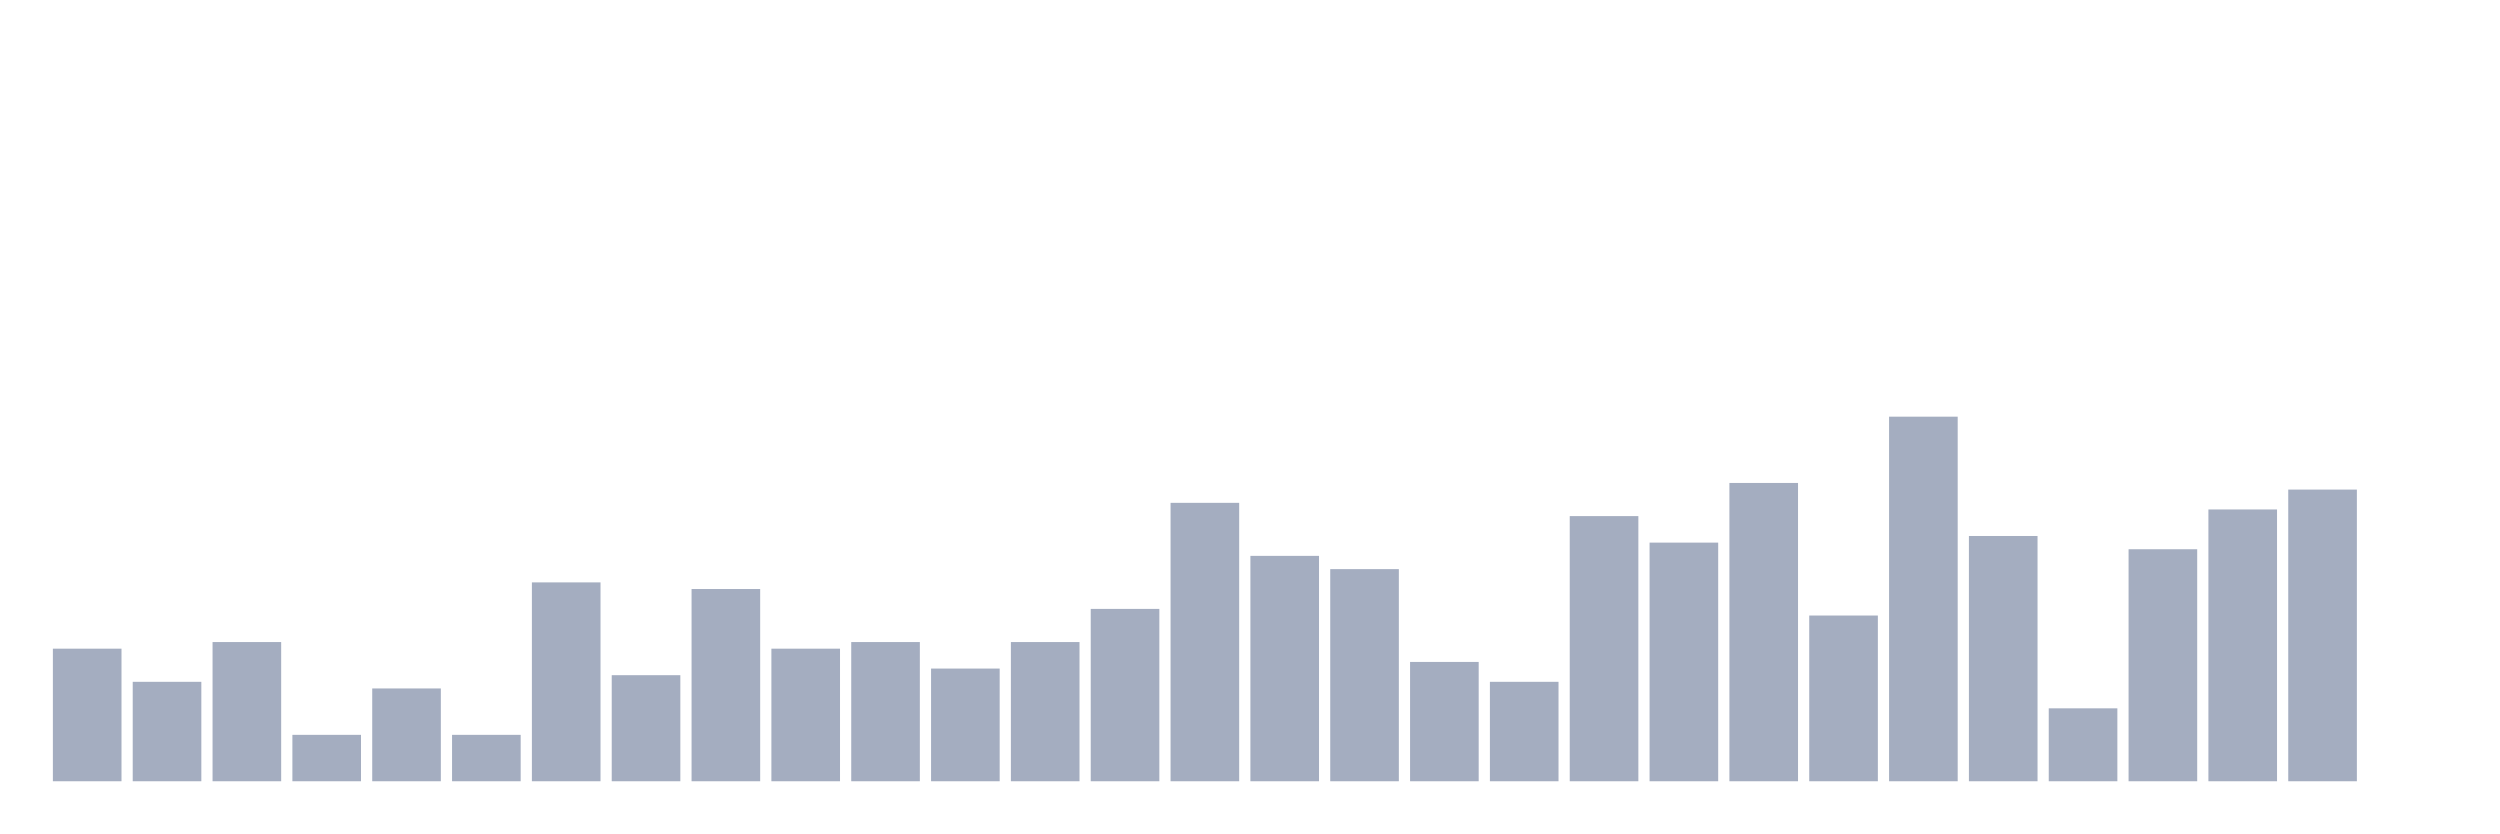
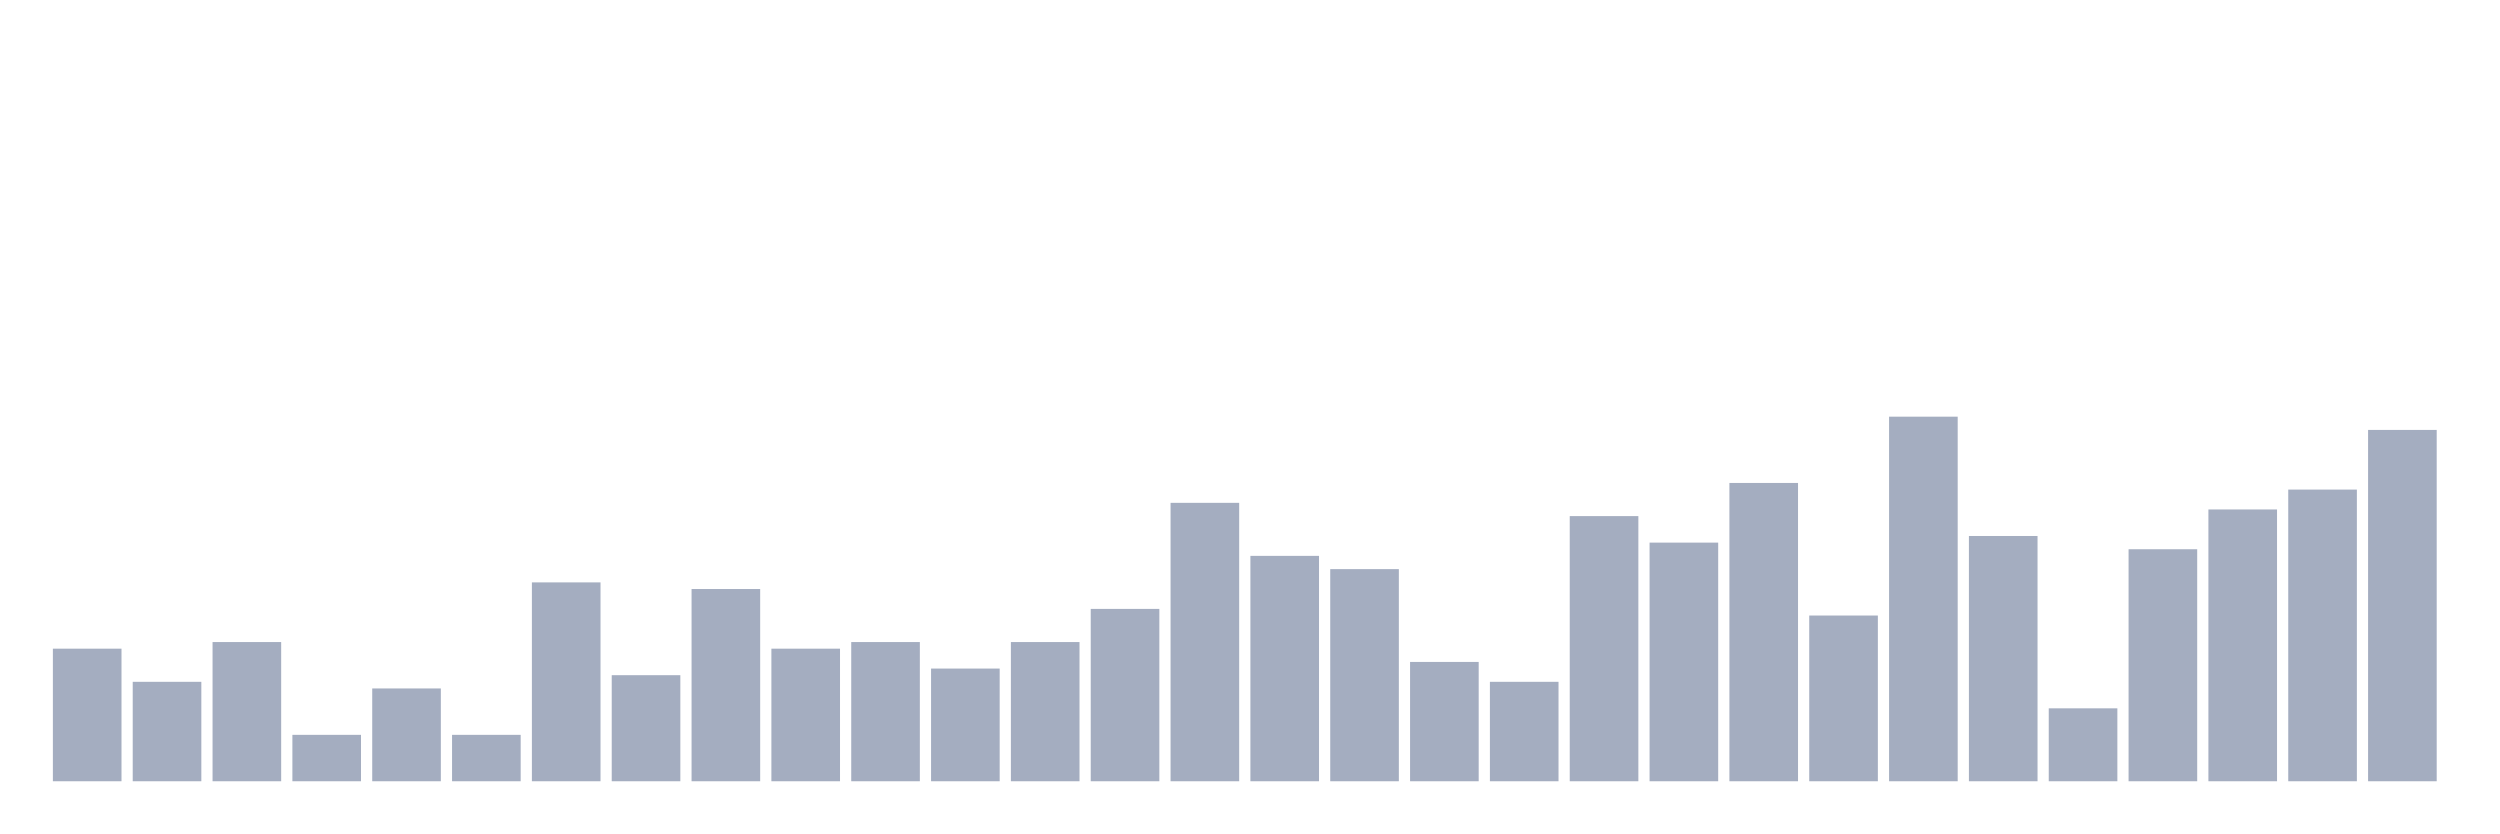
<svg xmlns="http://www.w3.org/2000/svg" viewBox="0 0 480 160">
  <g transform="translate(10,10)">
    <rect class="bar" x="0.153" width="13.175" y="114.545" height="25.455" fill="rgb(164,173,192)" />
    <rect class="bar" x="15.482" width="13.175" y="120.909" height="19.091" fill="rgb(164,173,192)" />
    <rect class="bar" x="30.81" width="13.175" y="113.273" height="26.727" fill="rgb(164,173,192)" />
    <rect class="bar" x="46.138" width="13.175" y="131.091" height="8.909" fill="rgb(164,173,192)" />
    <rect class="bar" x="61.466" width="13.175" y="122.182" height="17.818" fill="rgb(164,173,192)" />
    <rect class="bar" x="76.794" width="13.175" y="131.091" height="8.909" fill="rgb(164,173,192)" />
    <rect class="bar" x="92.123" width="13.175" y="101.818" height="38.182" fill="rgb(164,173,192)" />
    <rect class="bar" x="107.451" width="13.175" y="119.636" height="20.364" fill="rgb(164,173,192)" />
    <rect class="bar" x="122.779" width="13.175" y="103.091" height="36.909" fill="rgb(164,173,192)" />
    <rect class="bar" x="138.107" width="13.175" y="114.545" height="25.455" fill="rgb(164,173,192)" />
    <rect class="bar" x="153.436" width="13.175" y="113.273" height="26.727" fill="rgb(164,173,192)" />
    <rect class="bar" x="168.764" width="13.175" y="118.364" height="21.636" fill="rgb(164,173,192)" />
    <rect class="bar" x="184.092" width="13.175" y="113.273" height="26.727" fill="rgb(164,173,192)" />
    <rect class="bar" x="199.42" width="13.175" y="106.909" height="33.091" fill="rgb(164,173,192)" />
    <rect class="bar" x="214.748" width="13.175" y="86.545" height="53.455" fill="rgb(164,173,192)" />
    <rect class="bar" x="230.077" width="13.175" y="96.727" height="43.273" fill="rgb(164,173,192)" />
    <rect class="bar" x="245.405" width="13.175" y="99.273" height="40.727" fill="rgb(164,173,192)" />
    <rect class="bar" x="260.733" width="13.175" y="117.091" height="22.909" fill="rgb(164,173,192)" />
    <rect class="bar" x="276.061" width="13.175" y="120.909" height="19.091" fill="rgb(164,173,192)" />
    <rect class="bar" x="291.39" width="13.175" y="89.091" height="50.909" fill="rgb(164,173,192)" />
    <rect class="bar" x="306.718" width="13.175" y="94.182" height="45.818" fill="rgb(164,173,192)" />
    <rect class="bar" x="322.046" width="13.175" y="82.727" height="57.273" fill="rgb(164,173,192)" />
    <rect class="bar" x="337.374" width="13.175" y="108.182" height="31.818" fill="rgb(164,173,192)" />
    <rect class="bar" x="352.702" width="13.175" y="70" height="70" fill="rgb(164,173,192)" />
    <rect class="bar" x="368.031" width="13.175" y="92.909" height="47.091" fill="rgb(164,173,192)" />
    <rect class="bar" x="383.359" width="13.175" y="126" height="14" fill="rgb(164,173,192)" />
    <rect class="bar" x="398.687" width="13.175" y="95.455" height="44.545" fill="rgb(164,173,192)" />
    <rect class="bar" x="414.015" width="13.175" y="87.818" height="52.182" fill="rgb(164,173,192)" />
    <rect class="bar" x="429.344" width="13.175" y="84" height="56" fill="rgb(164,173,192)" />
-     <rect class="bar" x="444.672" width="13.175" y="140" height="0" fill="rgb(164,173,192)" />
+     <rect class="bar" x="444.672" width="13.175" y="72.545" height="67.455" fill="rgb(164,173,192)" />
  </g>
</svg>
